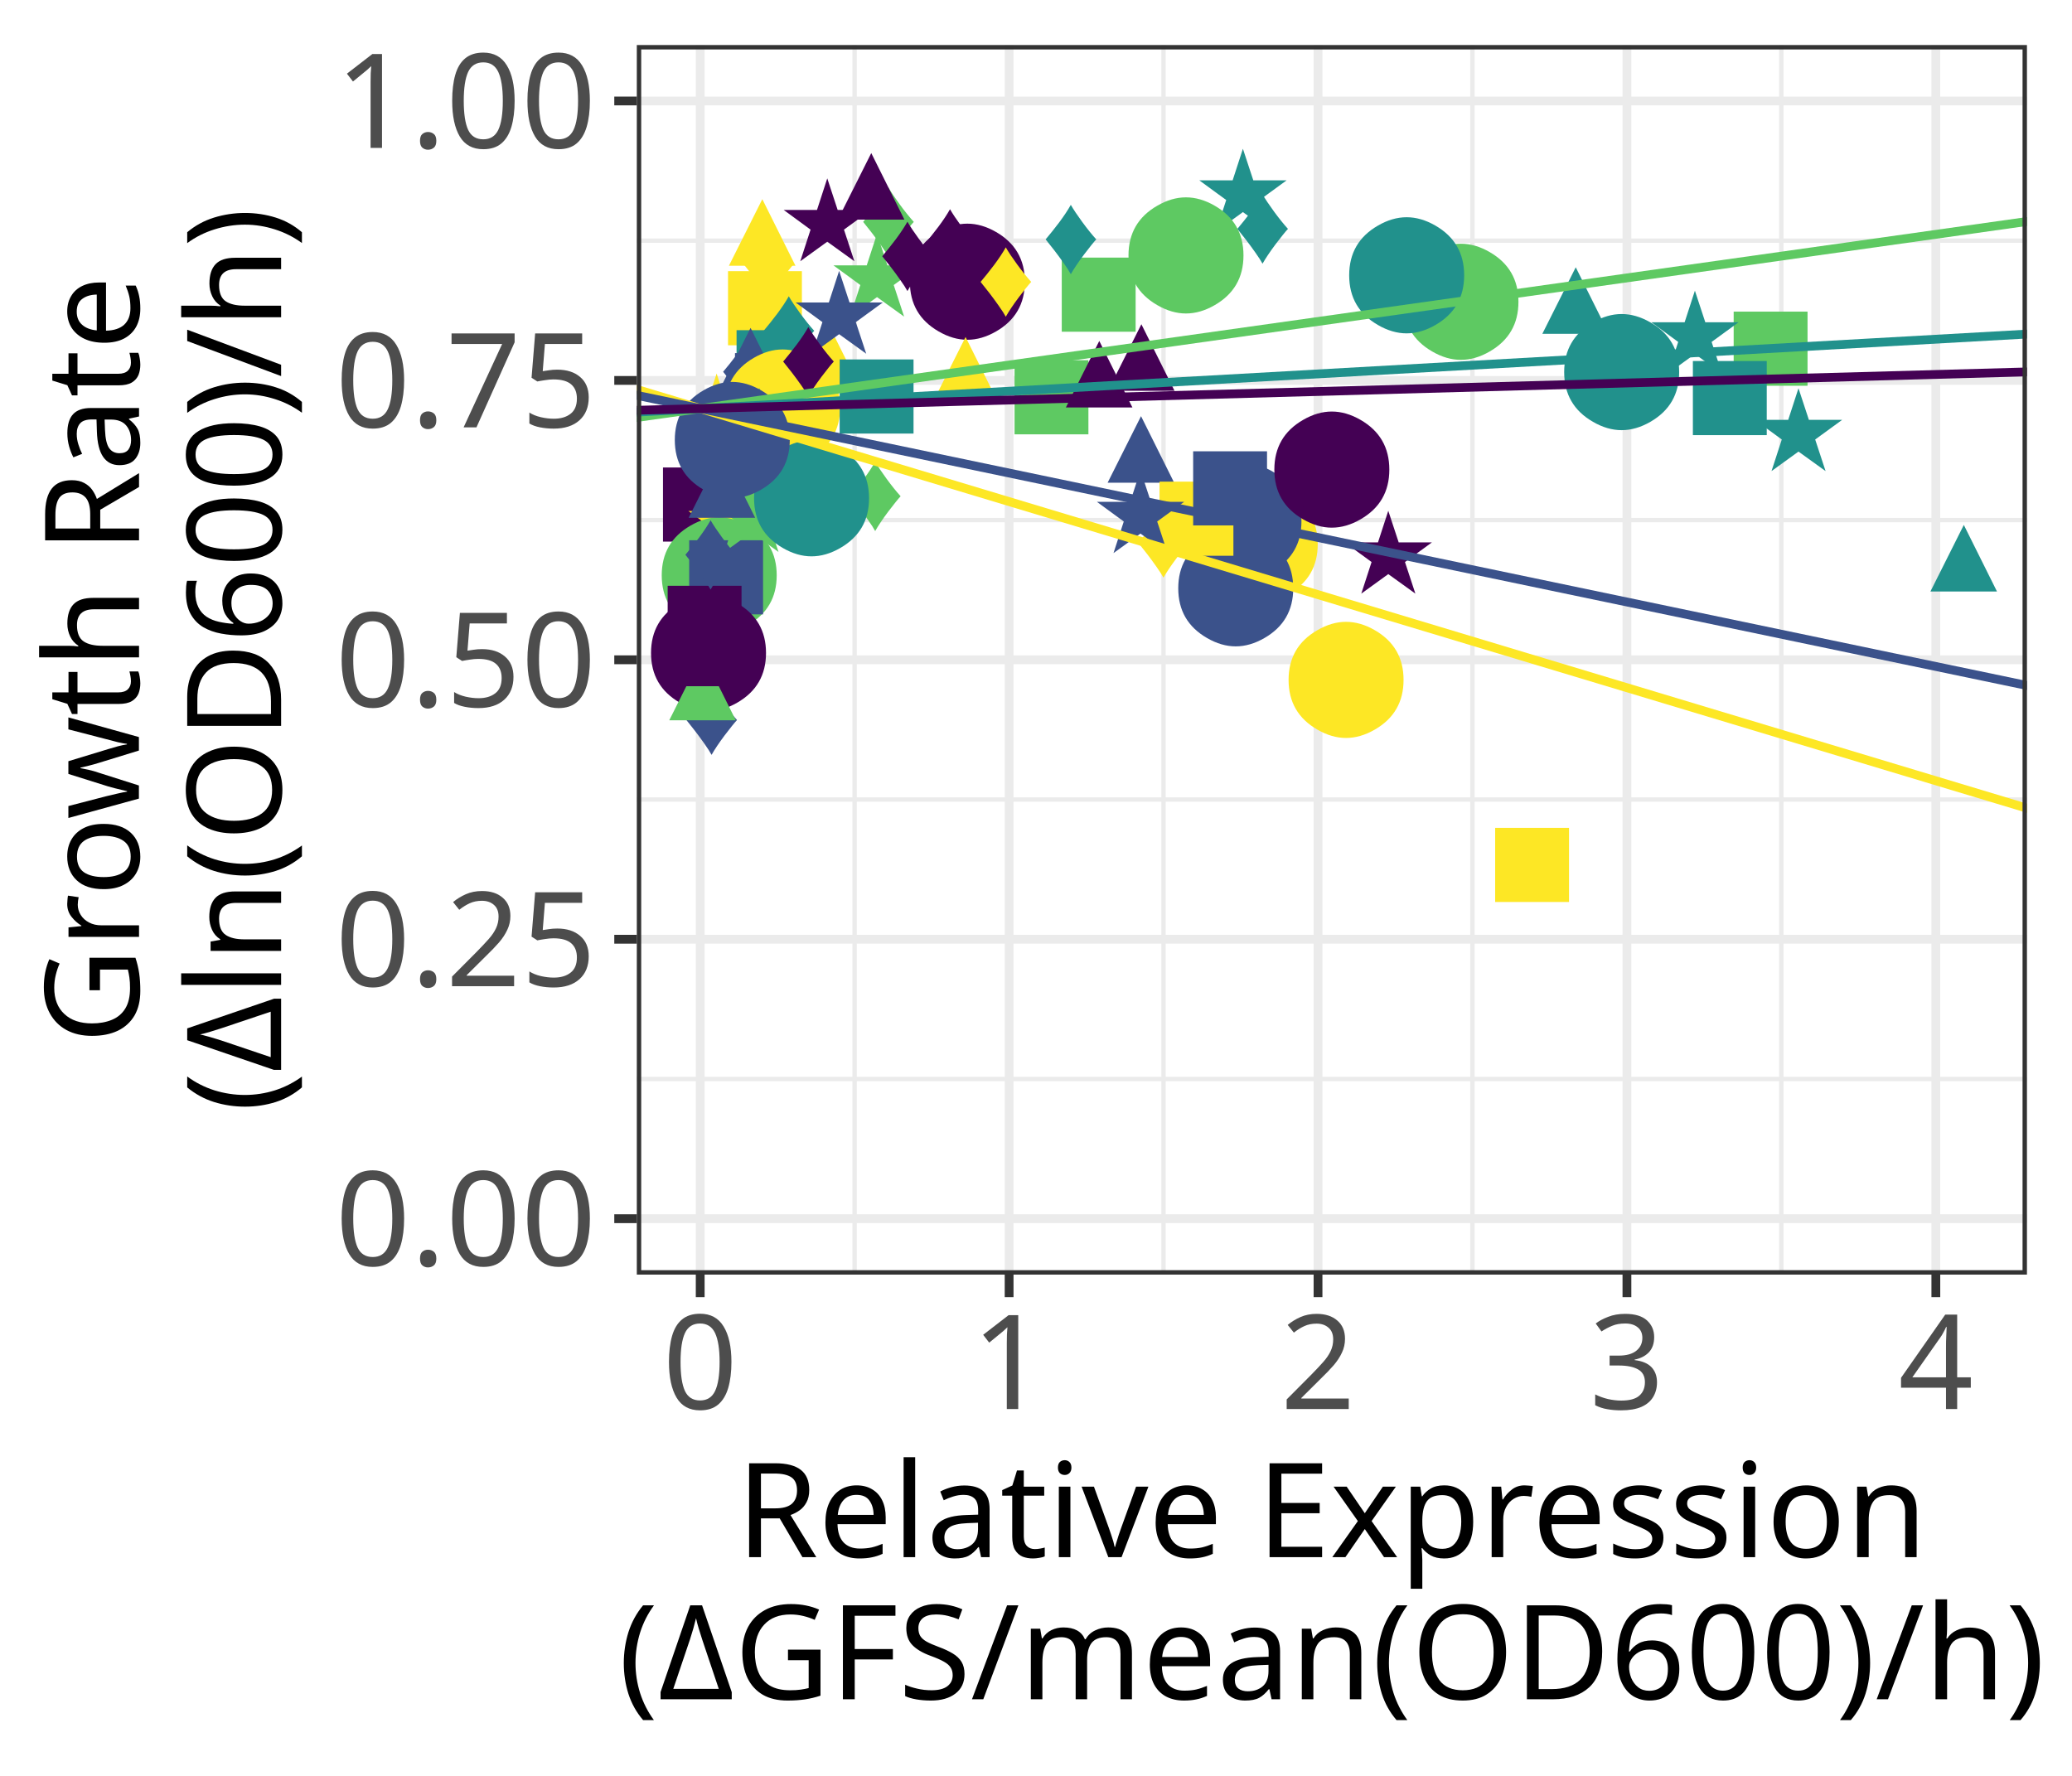
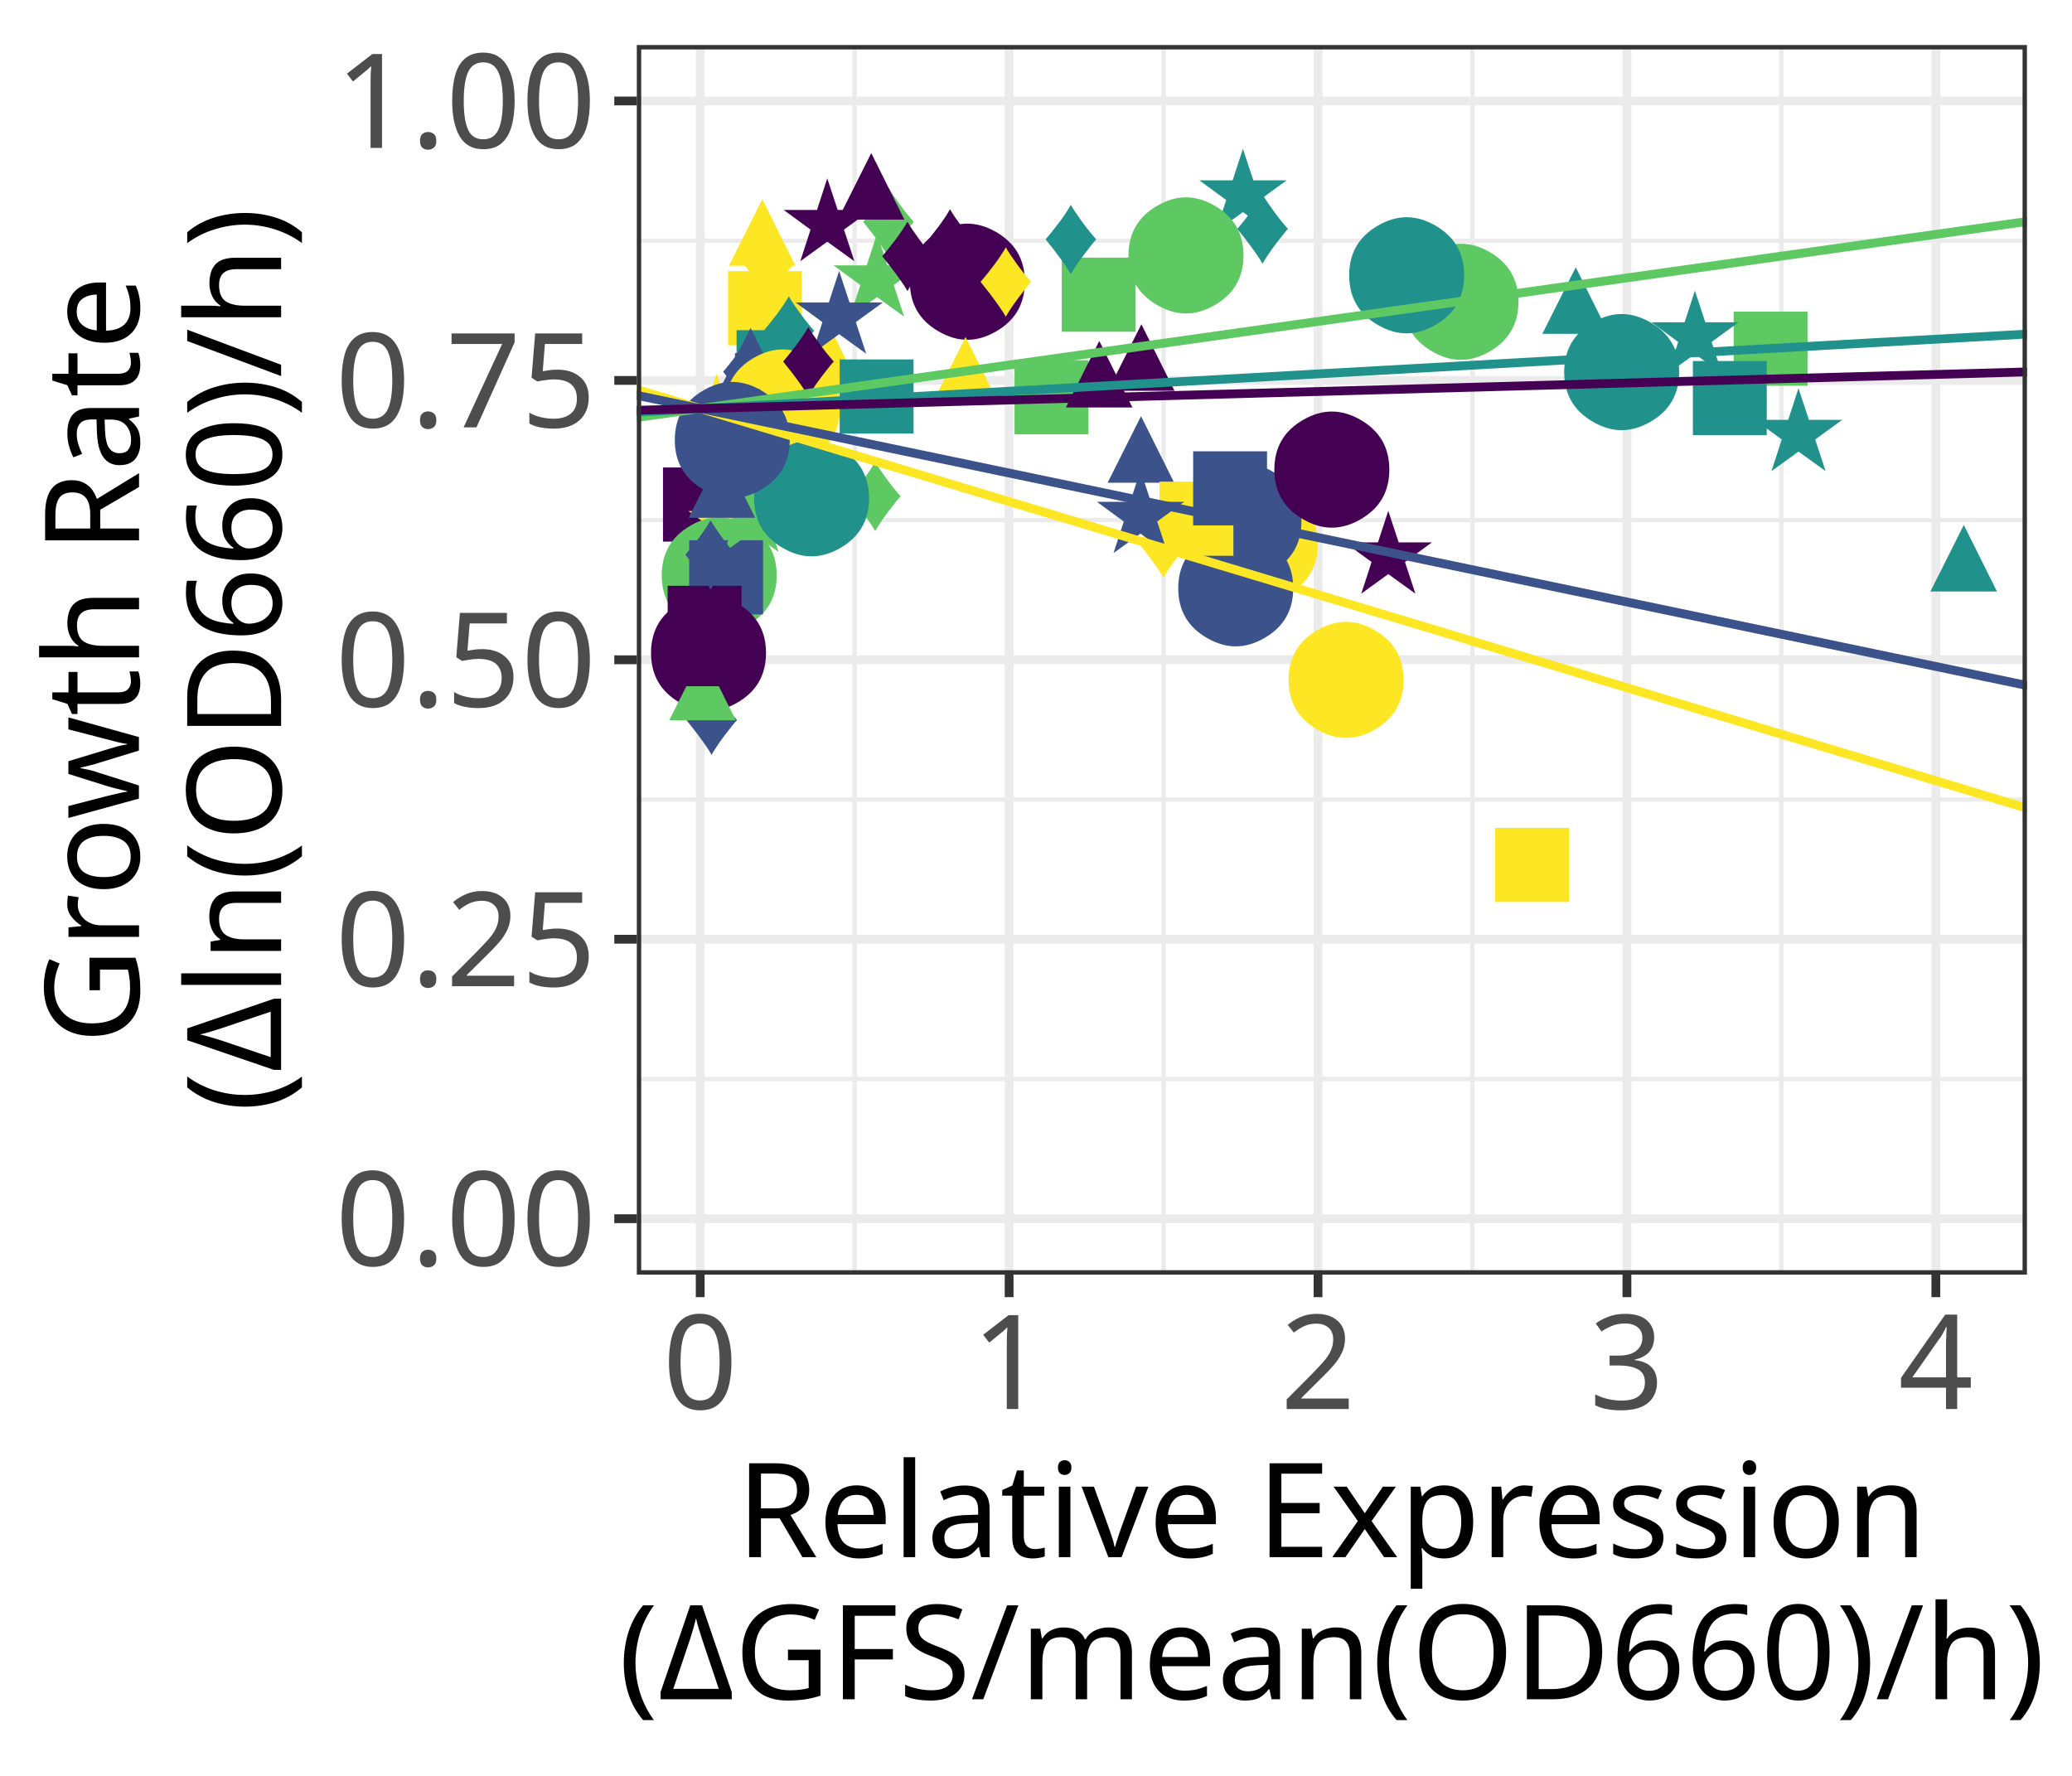
<svg xmlns="http://www.w3.org/2000/svg" class="svglite" width="252.00pt" height="216.00pt" viewBox="0 0 252.00 216.00">
  <defs>
    <style type="text/css">
    .svglite line, .svglite polyline, .svglite polygon, .svglite path, .svglite rect, .svglite circle {
      fill: none;
      stroke: #000000;
      stroke-linecap: round;
      stroke-linejoin: round;
      stroke-miterlimit: 10.00;
    }
    .svglite text {
      white-space: pre;
    }
  </style>
  </defs>
  <rect width="100%" height="100%" style="stroke: none; fill: #FFFFFF;" />
  <defs>
    <clipPath id="cpMC4wMHwyNTIuMDB8MC4wMHwyMTYuMDA=">
      <rect x="0.00" y="0.00" width="252.00" height="216.00" />
    </clipPath>
  </defs>
  <g clip-path="url(#cpMC4wMHwyNTIuMDB8MC4wMHwyMTYuMDA=)">
    <rect x="0.00" y="0.00" width="252.00" height="216.00" style="stroke-width: 1.07; stroke: #FFFFFF; fill: #FFFFFF;" />
  </g>
  <defs>
    <clipPath id="cpNzcuNDV8MjQ2LjUyfDUuNDh8MTU1LjAz">
      <rect x="77.45" y="5.48" width="169.07" height="149.55" />
    </clipPath>
  </defs>
  <g clip-path="url(#cpNzcuNDV8MjQ2LjUyfDUuNDh8MTU1LjAz)">
    <rect x="77.45" y="5.48" width="169.07" height="149.55" style="stroke-width: 1.07; stroke: none; fill: #FFFFFF;" />
    <polyline points="77.45,131.24 246.52,131.24 " style="stroke-width: 0.53; stroke: #EBEBEB; stroke-linecap: butt;" />
    <polyline points="77.45,97.25 246.52,97.25 " style="stroke-width: 0.53; stroke: #EBEBEB; stroke-linecap: butt;" />
    <polyline points="77.45,63.26 246.52,63.26 " style="stroke-width: 0.53; stroke: #EBEBEB; stroke-linecap: butt;" />
    <polyline points="77.45,29.27 246.52,29.27 " style="stroke-width: 0.53; stroke: #EBEBEB; stroke-linecap: butt;" />
    <polyline points="103.94,155.03 103.94,5.48 " style="stroke-width: 0.53; stroke: #EBEBEB; stroke-linecap: butt;" />
    <polyline points="141.51,155.03 141.51,5.48 " style="stroke-width: 0.53; stroke: #EBEBEB; stroke-linecap: butt;" />
    <polyline points="179.08,155.03 179.08,5.48 " style="stroke-width: 0.53; stroke: #EBEBEB; stroke-linecap: butt;" />
    <polyline points="216.65,155.03 216.65,5.48 " style="stroke-width: 0.53; stroke: #EBEBEB; stroke-linecap: butt;" />
    <polyline points="77.45,148.23 246.52,148.23 " style="stroke-width: 1.07; stroke: #EBEBEB; stroke-linecap: butt;" />
    <polyline points="77.45,114.24 246.52,114.24 " style="stroke-width: 1.07; stroke: #EBEBEB; stroke-linecap: butt;" />
    <polyline points="77.45,80.25 246.52,80.25 " style="stroke-width: 1.07; stroke: #EBEBEB; stroke-linecap: butt;" />
    <polyline points="77.45,46.27 246.52,46.27 " style="stroke-width: 1.07; stroke: #EBEBEB; stroke-linecap: butt;" />
    <polyline points="77.45,12.28 246.52,12.28 " style="stroke-width: 1.07; stroke: #EBEBEB; stroke-linecap: butt;" />
    <polyline points="85.16,155.03 85.16,5.48 " style="stroke-width: 1.07; stroke: #EBEBEB; stroke-linecap: butt;" />
    <polyline points="122.73,155.03 122.73,5.48 " style="stroke-width: 1.07; stroke: #EBEBEB; stroke-linecap: butt;" />
    <polyline points="160.30,155.03 160.30,5.48 " style="stroke-width: 1.07; stroke: #EBEBEB; stroke-linecap: butt;" />
    <polyline points="197.87,155.03 197.87,5.48 " style="stroke-width: 1.07; stroke: #EBEBEB; stroke-linecap: butt;" />
    <polyline points="235.44,155.03 235.44,5.48 " style="stroke-width: 1.07; stroke: #EBEBEB; stroke-linecap: butt;" />
    <text x="93.04" y="41.09" text-anchor="middle" style="font-size: 13.85px;fill: #FDE725; font-family: &quot;Arial&quot;;" textLength="8.31px" lengthAdjust="spacingAndGlyphs">◼</text>
    <text x="153.28" y="69.78" text-anchor="middle" style="font-size: 13.85px;fill: #FDE725; font-family: &quot;Arial&quot;;" textLength="8.31px" lengthAdjust="spacingAndGlyphs">⬤</text>
    <text x="92.71" y="32.32" text-anchor="middle" style="font-size: 13.85px;fill: #FDE725; font-family: &quot;Arial&quot;;" textLength="8.31px" lengthAdjust="spacingAndGlyphs">▲</text>
    <text x="93.49" y="36.16" text-anchor="middle" style="font-size: 13.85px;fill: #FDE725; font-family: &quot;Arial&quot;;" textLength="8.31px" lengthAdjust="spacingAndGlyphs">♦</text>
    <text x="87.16" y="55.45" text-anchor="middle" style="font-size: 13.85px;fill: #FDE725; font-family: &quot;Arial&quot;;" textLength="8.31px" lengthAdjust="spacingAndGlyphs">★</text>
    <text x="215.35" y="46.01" text-anchor="middle" style="font-size: 13.85px;fill: #5EC962; font-family: &quot;Arial&quot;;" textLength="8.31px" lengthAdjust="spacingAndGlyphs">◼</text>
    <text x="177.69" y="40.30" text-anchor="middle" style="font-size: 13.85px;fill: #5EC962; font-family: &quot;Arial&quot;;" textLength="8.31px" lengthAdjust="spacingAndGlyphs">⬤</text>
    <text x="85.74" y="60.77" text-anchor="middle" style="font-size: 13.85px;fill: #5EC962; font-family: &quot;Arial&quot;;" textLength="8.31px" lengthAdjust="spacingAndGlyphs">▲</text>
    <text x="108.06" y="31.05" text-anchor="middle" style="font-size: 13.85px;fill: #5EC962; font-family: &quot;Arial&quot;;" textLength="8.31px" lengthAdjust="spacingAndGlyphs">♦</text>
    <text x="106.67" y="38.45" text-anchor="middle" style="font-size: 13.85px;fill: #5EC962; font-family: &quot;Arial&quot;;" textLength="8.31px" lengthAdjust="spacingAndGlyphs">★</text>
    <text x="94.08" y="48.27" text-anchor="middle" style="font-size: 13.85px;fill: #21918C; font-family: &quot;Arial&quot;;" textLength="8.31px" lengthAdjust="spacingAndGlyphs">◼</text>
    <text x="171.09" y="37.08" text-anchor="middle" style="font-size: 13.85px;fill: #21918C; font-family: &quot;Arial&quot;;" textLength="8.31px" lengthAdjust="spacingAndGlyphs">⬤</text>
    <text x="191.64" y="40.60" text-anchor="middle" style="font-size: 13.85px;fill: #21918C; font-family: &quot;Arial&quot;;" textLength="8.31px" lengthAdjust="spacingAndGlyphs">▲</text>
    <text x="95.95" y="44.30" text-anchor="middle" style="font-size: 13.85px;fill: #21918C; font-family: &quot;Arial&quot;;" textLength="8.31px" lengthAdjust="spacingAndGlyphs">♦</text>
    <text x="206.14" y="45.37" text-anchor="middle" style="font-size: 13.85px;fill: #21918C; font-family: &quot;Arial&quot;;" textLength="8.31px" lengthAdjust="spacingAndGlyphs">★</text>
    <text x="93.89" y="51.06" text-anchor="middle" style="font-size: 13.85px;fill: #3B528B; font-family: &quot;Arial&quot;;" textLength="8.31px" lengthAdjust="spacingAndGlyphs">◼</text>
    <text x="151.30" y="67.00" text-anchor="middle" style="font-size: 13.85px;fill: #3B528B; font-family: &quot;Arial&quot;;" textLength="8.31px" lengthAdjust="spacingAndGlyphs">⬤</text>
    <text x="138.77" y="58.71" text-anchor="middle" style="font-size: 13.85px;fill: #3B528B; font-family: &quot;Arial&quot;;" textLength="8.31px" lengthAdjust="spacingAndGlyphs">▲</text>
    <text x="91.03" y="49.28" text-anchor="middle" style="font-size: 13.85px;fill: #3B528B; font-family: &quot;Arial&quot;;" textLength="8.31px" lengthAdjust="spacingAndGlyphs">♦</text>
    <text x="149.44" y="76.00" text-anchor="middle" style="font-size: 13.85px;fill: #3B528B; font-family: &quot;Arial&quot;;" textLength="8.31px" lengthAdjust="spacingAndGlyphs">★</text>
    <text x="85.13" y="64.97" text-anchor="middle" style="font-size: 13.85px;fill: #440154; font-family: &quot;Arial&quot;;" textLength="8.31px" lengthAdjust="spacingAndGlyphs">◼</text>
    <text x="117.66" y="37.86" text-anchor="middle" style="font-size: 13.85px;fill: #440154; font-family: &quot;Arial&quot;;" textLength="8.31px" lengthAdjust="spacingAndGlyphs">⬤</text>
    <text x="138.81" y="47.53" text-anchor="middle" style="font-size: 13.85px;fill: #440154; font-family: &quot;Arial&quot;;" textLength="8.31px" lengthAdjust="spacingAndGlyphs">▲</text>
    <text x="115.56" y="33.71" text-anchor="middle" style="font-size: 13.85px;fill: #440154; font-family: &quot;Arial&quot;;" textLength="8.31px" lengthAdjust="spacingAndGlyphs">♦</text>
    <text x="100.62" y="31.71" text-anchor="middle" style="font-size: 13.85px;fill: #440154; font-family: &quot;Arial&quot;;" textLength="8.31px" lengthAdjust="spacingAndGlyphs">★</text>
    <text x="186.34" y="108.80" text-anchor="middle" style="font-size: 13.85px;fill: #FDE725; font-family: &quot;Arial&quot;;" textLength="8.31px" lengthAdjust="spacingAndGlyphs">◼</text>
    <text x="163.72" y="86.29" text-anchor="middle" style="font-size: 13.85px;fill: #FDE725; font-family: &quot;Arial&quot;;" textLength="8.31px" lengthAdjust="spacingAndGlyphs">⬤</text>
    <text x="100.56" y="47.15" text-anchor="middle" style="font-size: 13.85px;fill: #FDE725; font-family: &quot;Arial&quot;;" textLength="8.31px" lengthAdjust="spacingAndGlyphs">▲</text>
    <text x="141.52" y="70.09" text-anchor="middle" style="font-size: 13.85px;fill: #FDE725; font-family: &quot;Arial&quot;;" textLength="8.31px" lengthAdjust="spacingAndGlyphs">♦</text>
    <text x="89.03" y="68.33" text-anchor="middle" style="font-size: 13.85px;fill: #FDE725; font-family: &quot;Arial&quot;;" textLength="8.31px" lengthAdjust="spacingAndGlyphs">★</text>
    <text x="127.89" y="51.92" text-anchor="middle" style="font-size: 13.85px;fill: #5EC962; font-family: &quot;Arial&quot;;" textLength="8.31px" lengthAdjust="spacingAndGlyphs">◼</text>
    <text x="87.48" y="73.57" text-anchor="middle" style="font-size: 13.85px;fill: #5EC962; font-family: &quot;Arial&quot;;" textLength="8.31px" lengthAdjust="spacingAndGlyphs">⬤</text>
    <text x="85.75" y="83.77" text-anchor="middle" style="font-size: 13.85px;fill: #5EC962; font-family: &quot;Arial&quot;;" textLength="8.31px" lengthAdjust="spacingAndGlyphs">▲</text>
    <text x="106.46" y="64.42" text-anchor="middle" style="font-size: 13.85px;fill: #5EC962; font-family: &quot;Arial&quot;;" textLength="8.31px" lengthAdjust="spacingAndGlyphs">♦</text>
    <text x="95.03" y="54.79" text-anchor="middle" style="font-size: 13.85px;fill: #5EC962; font-family: &quot;Arial&quot;;" textLength="8.31px" lengthAdjust="spacingAndGlyphs">★</text>
    <text x="210.39" y="52.02" text-anchor="middle" style="font-size: 13.85px;fill: #21918C; font-family: &quot;Arial&quot;;" textLength="8.31px" lengthAdjust="spacingAndGlyphs">◼</text>
    <text x="197.24" y="48.85" text-anchor="middle" style="font-size: 13.85px;fill: #21918C; font-family: &quot;Arial&quot;;" textLength="8.31px" lengthAdjust="spacingAndGlyphs">⬤</text>
    <text x="238.84" y="71.94" text-anchor="middle" style="font-size: 13.85px;fill: #21918C; font-family: &quot;Arial&quot;;" textLength="8.31px" lengthAdjust="spacingAndGlyphs">▲</text>
    <text x="153.57" y="31.90" text-anchor="middle" style="font-size: 13.85px;fill: #21918C; font-family: &quot;Arial&quot;;" textLength="8.31px" lengthAdjust="spacingAndGlyphs">♦</text>
    <text x="151.17" y="28.11" text-anchor="middle" style="font-size: 13.85px;fill: #21918C; font-family: &quot;Arial&quot;;" textLength="8.31px" lengthAdjust="spacingAndGlyphs">★</text>
    <text x="88.32" y="73.82" text-anchor="middle" style="font-size: 13.85px;fill: #3B528B; font-family: &quot;Arial&quot;;" textLength="8.31px" lengthAdjust="spacingAndGlyphs">◼</text>
    <text x="150.30" y="75.15" text-anchor="middle" style="font-size: 13.85px;fill: #3B528B; font-family: &quot;Arial&quot;;" textLength="8.31px" lengthAdjust="spacingAndGlyphs">⬤</text>
    <text x="91.28" y="47.97" text-anchor="middle" style="font-size: 13.85px;fill: #3B528B; font-family: &quot;Arial&quot;;" textLength="8.31px" lengthAdjust="spacingAndGlyphs">▲</text>
    <text x="86.56" y="91.64" text-anchor="middle" style="font-size: 13.85px;fill: #3B528B; font-family: &quot;Arial&quot;;" textLength="8.31px" lengthAdjust="spacingAndGlyphs">♦</text>
    <text x="102.06" y="42.96" text-anchor="middle" style="font-size: 13.85px;fill: #3B528B; font-family: &quot;Arial&quot;;" textLength="8.31px" lengthAdjust="spacingAndGlyphs">★</text>
    <text x="85.70" y="79.36" text-anchor="middle" style="font-size: 13.85px;fill: #440154; font-family: &quot;Arial&quot;;" textLength="8.31px" lengthAdjust="spacingAndGlyphs">◼</text>
    <text x="86.18" y="83.01" text-anchor="middle" style="font-size: 13.85px;fill: #440154; font-family: &quot;Arial&quot;;" textLength="8.31px" lengthAdjust="spacingAndGlyphs">⬤</text>
    <text x="133.69" y="49.56" text-anchor="middle" style="font-size: 13.85px;fill: #440154; font-family: &quot;Arial&quot;;" textLength="8.31px" lengthAdjust="spacingAndGlyphs">▲</text>
    <text x="110.38" y="35.23" text-anchor="middle" style="font-size: 13.85px;fill: #440154; font-family: &quot;Arial&quot;;" textLength="8.31px" lengthAdjust="spacingAndGlyphs">♦</text>
    <text x="168.85" y="72.14" text-anchor="middle" style="font-size: 13.85px;fill: #440154; font-family: &quot;Arial&quot;;" textLength="8.31px" lengthAdjust="spacingAndGlyphs">★</text>
    <text x="145.52" y="66.69" text-anchor="middle" style="font-size: 13.85px;fill: #FDE725; font-family: &quot;Arial&quot;;" textLength="8.31px" lengthAdjust="spacingAndGlyphs">◼</text>
    <text x="95.19" y="53.16" text-anchor="middle" style="font-size: 13.85px;fill: #FDE725; font-family: &quot;Arial&quot;;" textLength="8.31px" lengthAdjust="spacingAndGlyphs">⬤</text>
    <text x="117.43" y="49.08" text-anchor="middle" style="font-size: 13.85px;fill: #FDE725; font-family: &quot;Arial&quot;;" textLength="8.31px" lengthAdjust="spacingAndGlyphs">▲</text>
    <text x="122.34" y="38.35" text-anchor="middle" style="font-size: 13.85px;fill: #FDE725; font-family: &quot;Arial&quot;;" textLength="8.31px" lengthAdjust="spacingAndGlyphs">♦</text>
    <text x="91.75" y="53.89" text-anchor="middle" style="font-size: 13.85px;fill: #FDE725; font-family: &quot;Arial&quot;;" textLength="8.31px" lengthAdjust="spacingAndGlyphs">★</text>
    <text x="133.63" y="39.44" text-anchor="middle" style="font-size: 13.85px;fill: #5EC962; font-family: &quot;Arial&quot;;" textLength="8.31px" lengthAdjust="spacingAndGlyphs">◼</text>
    <text x="144.25" y="34.66" text-anchor="middle" style="font-size: 13.85px;fill: #5EC962; font-family: &quot;Arial&quot;;" textLength="8.31px" lengthAdjust="spacingAndGlyphs">⬤</text>
    <text x="85.45" y="87.61" text-anchor="middle" style="font-size: 13.85px;fill: #5EC962; font-family: &quot;Arial&quot;;" textLength="8.31px" lengthAdjust="spacingAndGlyphs">▲</text>
    <text x="96.42" y="62.51" text-anchor="middle" style="font-size: 13.85px;fill: #5EC962; font-family: &quot;Arial&quot;;" textLength="8.31px" lengthAdjust="spacingAndGlyphs">♦</text>
    <text x="91.39" y="67.07" text-anchor="middle" style="font-size: 13.85px;fill: #5EC962; font-family: &quot;Arial&quot;;" textLength="8.31px" lengthAdjust="spacingAndGlyphs">★</text>
    <text x="106.62" y="51.83" text-anchor="middle" style="font-size: 13.85px;fill: #21918C; font-family: &quot;Arial&quot;;" textLength="8.31px" lengthAdjust="spacingAndGlyphs">◼</text>
    <text x="98.71" y="64.20" text-anchor="middle" style="font-size: 13.85px;fill: #21918C; font-family: &quot;Arial&quot;;" textLength="8.31px" lengthAdjust="spacingAndGlyphs">⬤</text>
    <text x="92.33" y="55.31" text-anchor="middle" style="font-size: 13.85px;fill: #21918C; font-family: &quot;Arial&quot;;" textLength="8.31px" lengthAdjust="spacingAndGlyphs">▲</text>
    <text x="130.25" y="33.18" text-anchor="middle" style="font-size: 13.85px;fill: #21918C; font-family: &quot;Arial&quot;;" textLength="8.31px" lengthAdjust="spacingAndGlyphs">♦</text>
    <text x="218.74" y="57.24" text-anchor="middle" style="font-size: 13.85px;fill: #21918C; font-family: &quot;Arial&quot;;" textLength="8.31px" lengthAdjust="spacingAndGlyphs">★</text>
    <text x="149.61" y="63.00" text-anchor="middle" style="font-size: 13.85px;fill: #3B528B; font-family: &quot;Arial&quot;;" textLength="8.31px" lengthAdjust="spacingAndGlyphs">◼</text>
    <text x="89.07" y="57.11" text-anchor="middle" style="font-size: 13.85px;fill: #3B528B; font-family: &quot;Arial&quot;;" textLength="8.31px" lengthAdjust="spacingAndGlyphs">⬤</text>
    <text x="87.81" y="62.98" text-anchor="middle" style="font-size: 13.85px;fill: #3B528B; font-family: &quot;Arial&quot;;" textLength="8.31px" lengthAdjust="spacingAndGlyphs">▲</text>
    <text x="86.44" y="71.54" text-anchor="middle" style="font-size: 13.85px;fill: #3B528B; font-family: &quot;Arial&quot;;" textLength="8.31px" lengthAdjust="spacingAndGlyphs">♦</text>
    <text x="138.71" y="67.21" text-anchor="middle" style="font-size: 13.85px;fill: #3B528B; font-family: &quot;Arial&quot;;" textLength="8.31px" lengthAdjust="spacingAndGlyphs">★</text>
    <text x="85.86" y="82.56" text-anchor="middle" style="font-size: 13.85px;fill: #440154; font-family: &quot;Arial&quot;;" textLength="8.31px" lengthAdjust="spacingAndGlyphs">◼</text>
    <text x="161.99" y="60.71" text-anchor="middle" style="font-size: 13.85px;fill: #440154; font-family: &quot;Arial&quot;;" textLength="8.31px" lengthAdjust="spacingAndGlyphs">⬤</text>
    <text x="105.96" y="26.71" text-anchor="middle" style="font-size: 13.85px;fill: #440154; font-family: &quot;Arial&quot;;" textLength="8.31px" lengthAdjust="spacingAndGlyphs">▲</text>
    <text x="98.33" y="48.04" text-anchor="middle" style="font-size: 13.85px;fill: #440154; font-family: &quot;Arial&quot;;" textLength="8.31px" lengthAdjust="spacingAndGlyphs">♦</text>
    <text x="160.97" y="62.17" text-anchor="middle" style="font-size: 13.85px;fill: #440154; font-family: &quot;Arial&quot;;" textLength="8.31px" lengthAdjust="spacingAndGlyphs">★</text>
    <line x1="-91.63" y1="-3.57" x2="415.59" y2="149.24" style="stroke-width: 1.07; stroke: #FDE725; stroke-linecap: butt;" />
    <line x1="-91.63" y1="74.62" x2="415.59" y2="3.10" style="stroke-width: 1.07; stroke: #5EC962; stroke-linecap: butt;" />
    <line x1="-91.63" y1="59.62" x2="415.59" y2="31.14" style="stroke-width: 1.07; stroke: #21918C; stroke-linecap: butt;" />
    <line x1="-91.63" y1="12.79" x2="415.59" y2="118.67" style="stroke-width: 1.07; stroke: #3B528B; stroke-linecap: butt;" />
    <line x1="-91.63" y1="54.57" x2="415.59" y2="40.57" style="stroke-width: 1.07; stroke: #440154; stroke-linecap: butt;" />
    <rect x="77.45" y="5.48" width="169.07" height="149.55" style="stroke-width: 1.07; stroke: #333333;" />
  </g>
  <g clip-path="url(#cpMC4wMHwyNTIuMDB8MC4wMHwyMTYuMDA=)">
    <text x="72.52" y="153.94" text-anchor="end" style="font-size: 16.00px;fill: #4D4D4D; font-family: &quot;Noto Sans&quot;;" textLength="31.74px" lengthAdjust="spacingAndGlyphs">0.00</text>
    <text x="72.52" y="119.95" text-anchor="end" style="font-size: 16.00px;fill: #4D4D4D; font-family: &quot;Noto Sans&quot;;" textLength="31.74px" lengthAdjust="spacingAndGlyphs">0.25</text>
    <text x="72.52" y="85.97" text-anchor="end" style="font-size: 16.00px;fill: #4D4D4D; font-family: &quot;Noto Sans&quot;;" textLength="31.74px" lengthAdjust="spacingAndGlyphs">0.50</text>
    <text x="72.52" y="51.98" text-anchor="end" style="font-size: 16.00px;fill: #4D4D4D; font-family: &quot;Noto Sans&quot;;" textLength="31.74px" lengthAdjust="spacingAndGlyphs">0.75</text>
    <text x="72.52" y="17.99" text-anchor="end" style="font-size: 16.00px;fill: #4D4D4D; font-family: &quot;Noto Sans&quot;;" textLength="31.74px" lengthAdjust="spacingAndGlyphs">1.00</text>
    <polyline points="74.71,148.23 77.45,148.23 " style="stroke-width: 1.07; stroke: #333333; stroke-linecap: butt;" />
    <polyline points="74.71,114.24 77.45,114.24 " style="stroke-width: 1.07; stroke: #333333; stroke-linecap: butt;" />
    <polyline points="74.71,80.25 77.45,80.25 " style="stroke-width: 1.07; stroke: #333333; stroke-linecap: butt;" />
    <polyline points="74.71,46.27 77.45,46.27 " style="stroke-width: 1.07; stroke: #333333; stroke-linecap: butt;" />
    <polyline points="74.71,12.28 77.45,12.28 " style="stroke-width: 1.07; stroke: #333333; stroke-linecap: butt;" />
    <polyline points="85.16,157.77 85.16,155.03 " style="stroke-width: 1.07; stroke: #333333; stroke-linecap: butt;" />
    <polyline points="122.73,157.77 122.73,155.03 " style="stroke-width: 1.07; stroke: #333333; stroke-linecap: butt;" />
    <polyline points="160.30,157.77 160.30,155.03 " style="stroke-width: 1.07; stroke: #333333; stroke-linecap: butt;" />
    <polyline points="197.87,157.77 197.87,155.03 " style="stroke-width: 1.07; stroke: #333333; stroke-linecap: butt;" />
    <polyline points="235.44,157.77 235.44,155.03 " style="stroke-width: 1.07; stroke: #333333; stroke-linecap: butt;" />
    <text x="85.16" y="171.38" text-anchor="middle" style="font-size: 16.00px;fill: #4D4D4D; font-family: &quot;Noto Sans&quot;;" textLength="9.15px" lengthAdjust="spacingAndGlyphs">0</text>
    <text x="122.73" y="171.38" text-anchor="middle" style="font-size: 16.00px;fill: #4D4D4D; font-family: &quot;Noto Sans&quot;;" textLength="9.15px" lengthAdjust="spacingAndGlyphs">1</text>
    <text x="160.30" y="171.38" text-anchor="middle" style="font-size: 16.00px;fill: #4D4D4D; font-family: &quot;Noto Sans&quot;;" textLength="9.15px" lengthAdjust="spacingAndGlyphs">2</text>
    <text x="197.87" y="171.38" text-anchor="middle" style="font-size: 16.00px;fill: #4D4D4D; font-family: &quot;Noto Sans&quot;;" textLength="9.15px" lengthAdjust="spacingAndGlyphs">3</text>
    <text x="235.44" y="171.38" text-anchor="middle" style="font-size: 16.00px;fill: #4D4D4D; font-family: &quot;Noto Sans&quot;;" textLength="9.15px" lengthAdjust="spacingAndGlyphs">4</text>
    <text x="161.98" y="189.40" text-anchor="middle" style="font-size: 16.00px; font-family: &quot;Noto Sans&quot;;" textLength="145.14px" lengthAdjust="spacingAndGlyphs">Relative Expression</text>
-     <text x="161.98" y="206.68" text-anchor="middle" style="font-size: 16.00px; font-family: &quot;Noto Sans&quot;;" textLength="174.44px" lengthAdjust="spacingAndGlyphs">(ΔGFS/mean(OD600)/h)</text>
+     <text x="161.98" y="206.68" text-anchor="middle" style="font-size: 16.00px; font-family: &quot;Noto Sans&quot;;" textLength="174.44px" lengthAdjust="spacingAndGlyphs">(ΔGFS/mean(OD660)/h)</text>
    <text transform="translate(16.91,80.25) rotate(-90)" text-anchor="middle" style="font-size: 16.00px; font-family: &quot;Noto Sans&quot;;" textLength="94.06px" lengthAdjust="spacingAndGlyphs">Growth Rate</text>
-     <text transform="translate(34.19,80.25) rotate(-90)" text-anchor="middle" style="font-size: 16.00px; font-family: &quot;Noto Sans&quot;;" textLength="110.92px" lengthAdjust="spacingAndGlyphs">(Δln(OD600)/h)</text>
+     <text transform="translate(34.19,80.25) rotate(-90)" text-anchor="middle" style="font-size: 16.00px; font-family: &quot;Noto Sans&quot;;" textLength="110.92px" lengthAdjust="spacingAndGlyphs">(Δln(OD660)/h)</text>
  </g>
</svg>
